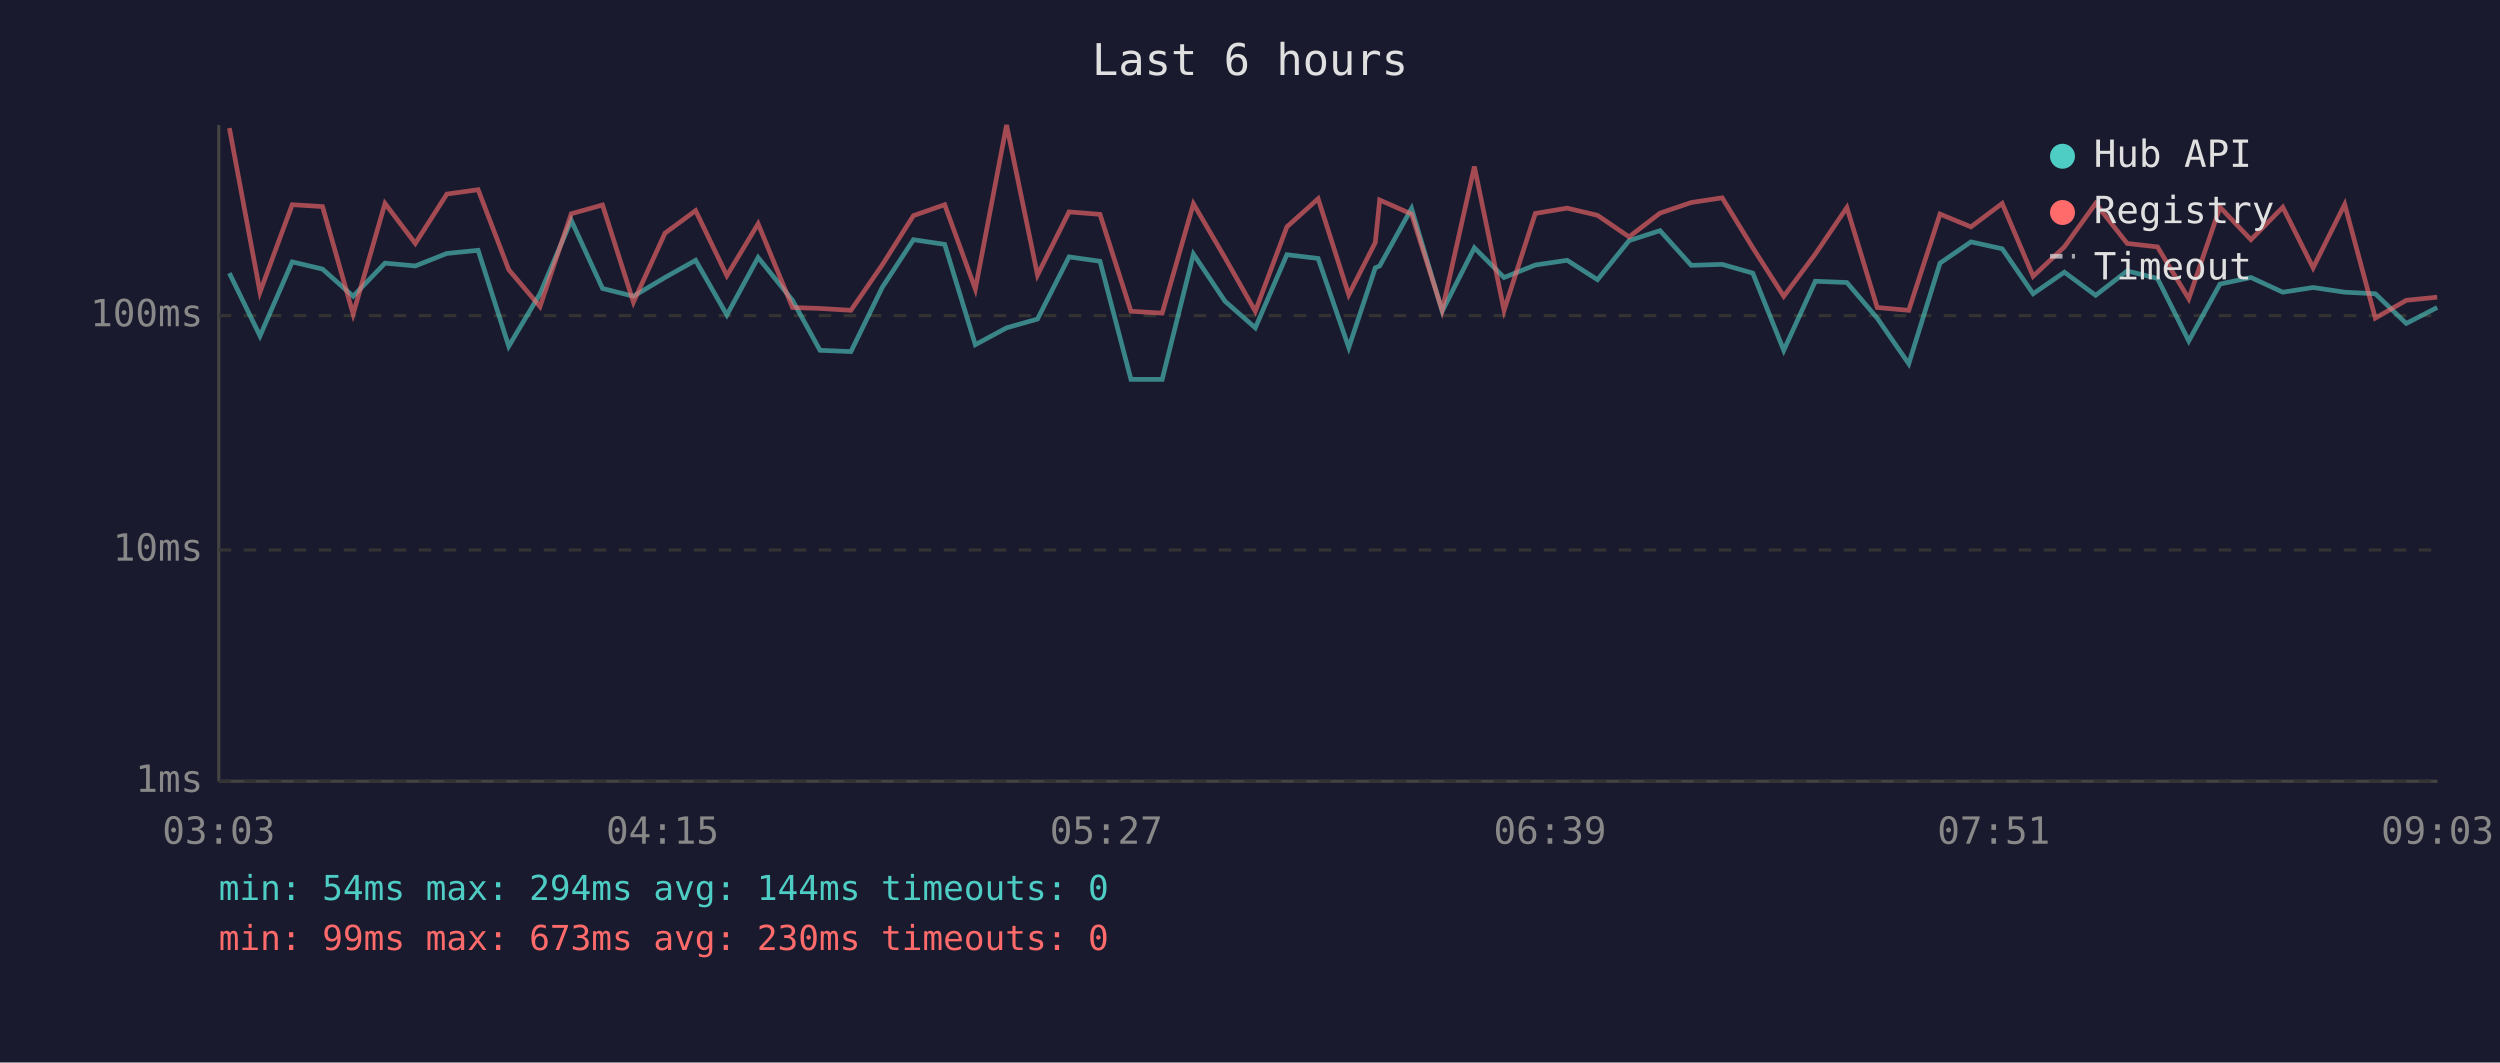
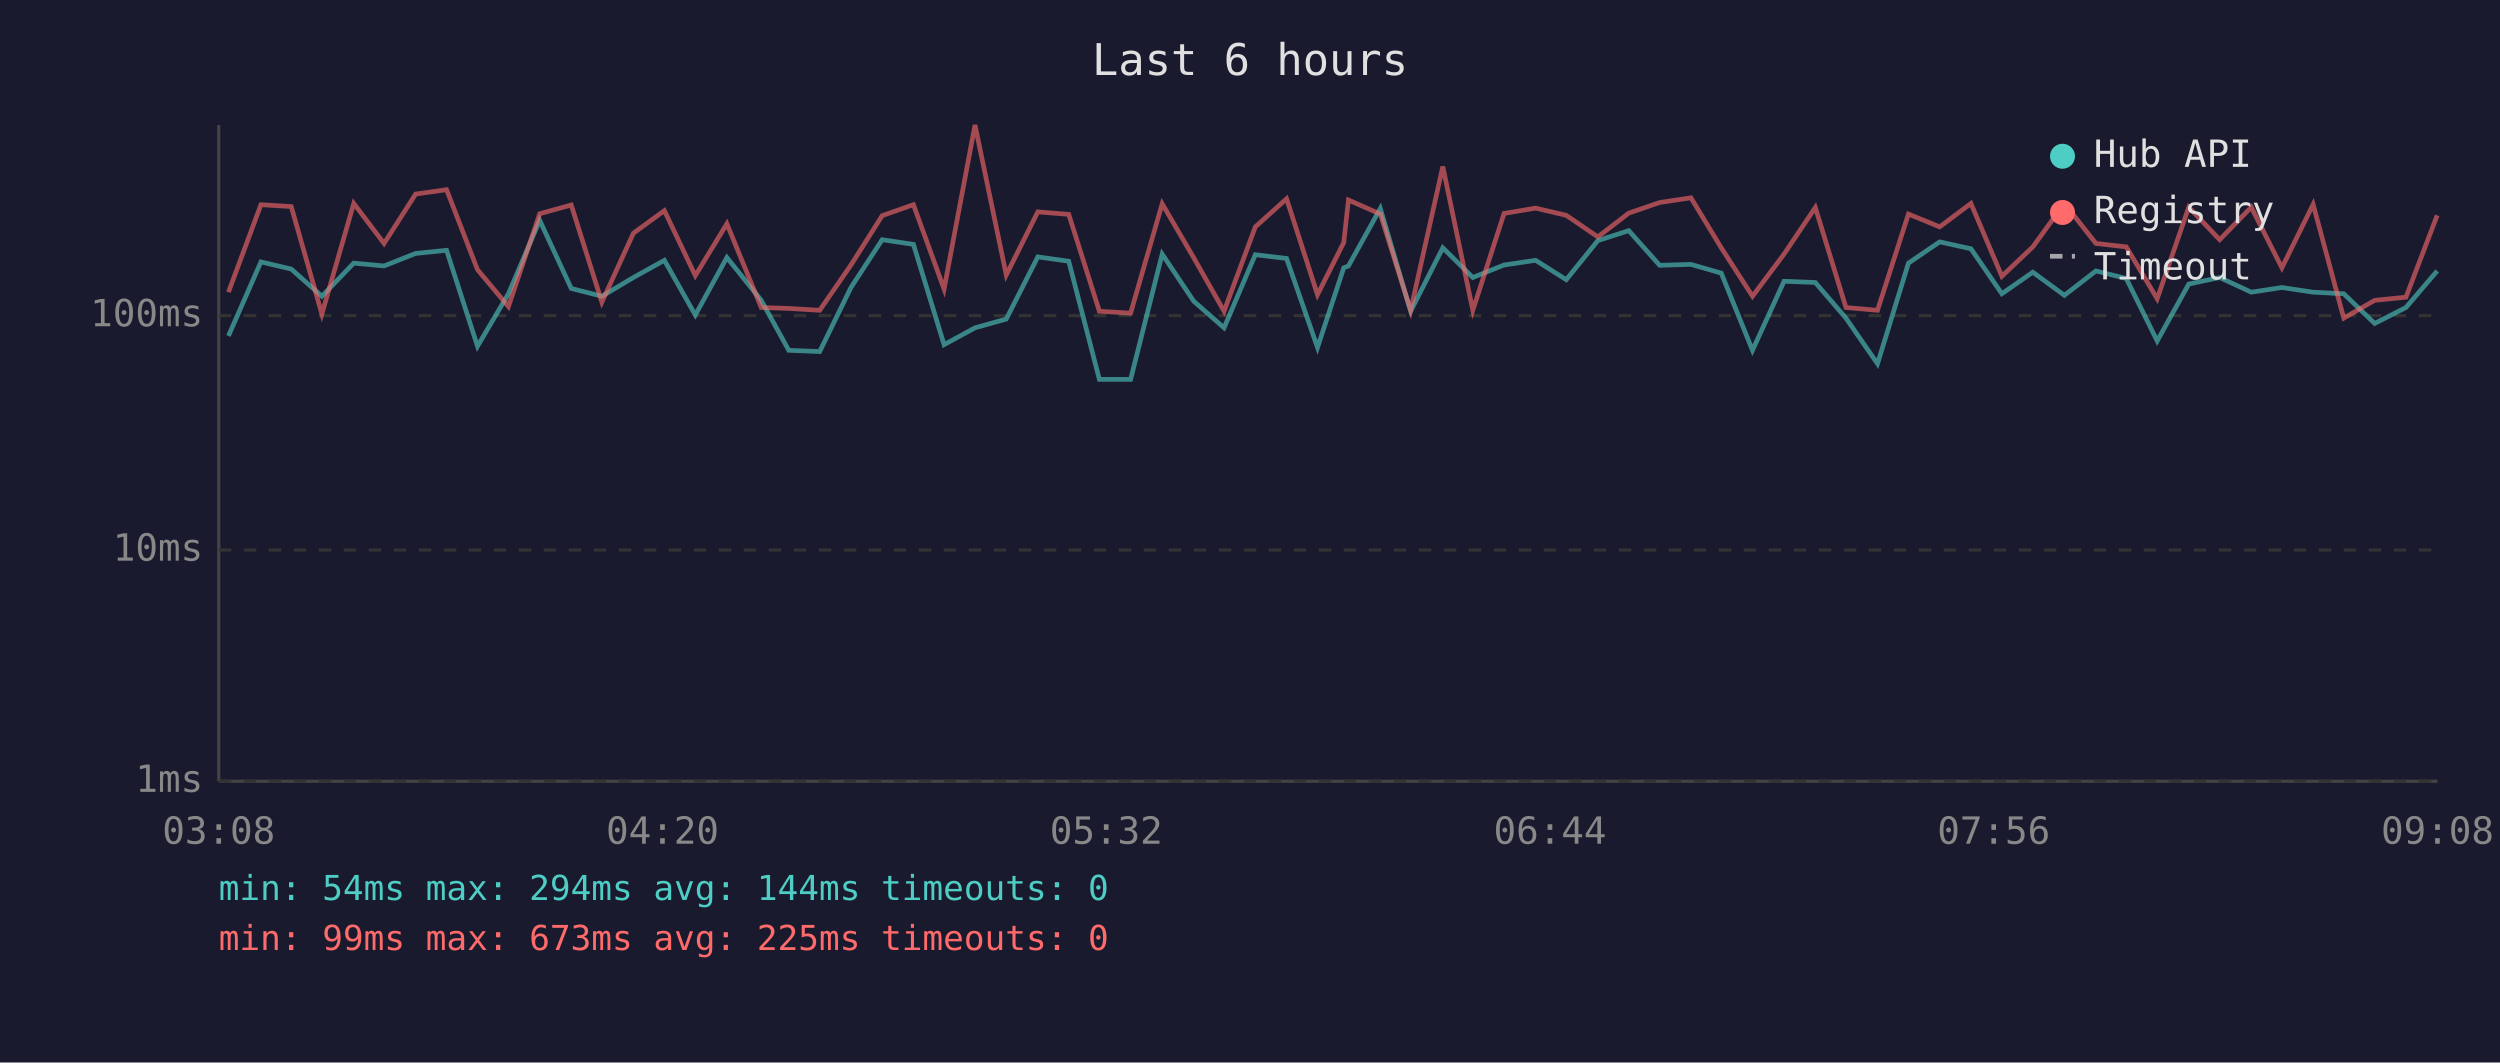
<svg xmlns="http://www.w3.org/2000/svg" viewBox="0 0 800 340" font-family="monospace" font-size="12">
  <rect width="800" height="340" fill="#1a1a2e" />
  <text x="400" y="24" fill="#e0e0e0" font-size="14" text-anchor="middle">Last 6 hours</text>
  <line x1="70" y1="40" x2="70" y2="250" stroke="#444" stroke-width="1" />
  <line x1="70" y1="250" x2="780" y2="250" stroke="#444" stroke-width="1" />
  <line x1="70" y1="250" x2="780" y2="250" stroke="#333" stroke-width="1" stroke-dasharray="4" />
  <text x="65" y="250" fill="#888" text-anchor="end" dominant-baseline="middle">1ms</text>
  <line x1="70" y1="176" x2="780" y2="176" stroke="#333" stroke-width="1" stroke-dasharray="4" />
  <text x="65" y="176" fill="#888" text-anchor="end" dominant-baseline="middle">10ms</text>
  <line x1="70" y1="101" x2="780" y2="101" stroke="#333" stroke-width="1" stroke-dasharray="4" />
  <text x="65" y="101" fill="#888" text-anchor="end" dominant-baseline="middle">100ms</text>
-   <text x="70" y="270" fill="#888" text-anchor="middle">03:03</text>
-   <text x="212" y="270" fill="#888" text-anchor="middle">04:15</text>
-   <text x="354" y="270" fill="#888" text-anchor="middle">05:27</text>
-   <text x="496" y="270" fill="#888" text-anchor="middle">06:39</text>
-   <text x="638" y="270" fill="#888" text-anchor="middle">07:51</text>
-   <text x="780" y="270" fill="#888" text-anchor="middle">09:03</text>
-   <polyline points="73.4,87.4 83.2,107.5 93.5,83.8 103.2,86.1 113.0,94.8 123.2,84.2 132.9,85.1 143.0,81.1 153.0,80.1 162.8,110.8 172.8,94.0 182.8,70.5 192.8,92.3 202.7,94.8 212.8,88.8 222.6,83.3 232.6,100.8 242.6,82.4 253.6,96.1 262.4,112.1 272.3,112.5 282.3,92.0 292.3,76.7 302.3,78.2 312.1,110.3 322.1,104.9 332.0,102.1 342.1,82.2 352.0,83.6 361.9,121.4 371.9,121.4 381.9,81.3 392.0,96.4 401.7,104.9 411.8,81.5 421.8,82.7 431.6,111.2 440.1,85.7 441.5,85.1 451.7,66.7 461.5,99.6 471.8,79.3 481.3,88.8 491.3,84.8 501.5,83.3 511.2,89.5 521.3,77.0 531.2,73.8 541.2,84.9 551.1,84.6 560.9,87.4 570.8,112.1 580.9,90.0 591.0,90.4 600.7,101.8 610.8,116.4 620.8,84.2 630.7,77.4 640.7,79.6 650.6,94.0 660.6,87.1 670.6,94.5 680.7,86.7 690.4,89.1 700.4,109.1 710.4,90.9 720.3,88.8 730.5,93.5 740.2,92.0 750.3,93.5 760.1,94.0 770.0,103.5 779.9,98.4" fill="none" stroke="#4ecdc4" stroke-width="1.5" opacity="0.6" />
-   <polyline points="73.4,41.0 83.2,93.5 93.5,65.5 103.2,66.1 113.0,100.5 123.2,65.1 132.9,77.9 143.0,62.1 153.0,60.7 162.8,86.3 172.8,98.1 182.8,68.4 192.8,65.6 202.7,96.7 212.8,74.6 222.6,67.4 232.6,88.2 242.6,71.6 253.6,98.4 262.4,98.7 272.3,99.3 282.3,84.8 292.3,69.0 302.3,65.5 312.1,92.5 322.1,40.0 332.0,88.0 342.1,67.8 352.0,68.6 361.9,99.6 371.9,100.2 381.9,65.2 392.0,82.5 401.7,99.6 411.8,72.6 421.8,63.6 431.6,94.3 440.1,77.6 441.5,64.0 451.7,68.5 461.5,99.3 471.8,53.3 481.3,99.3 491.3,68.3 501.5,66.6 511.2,68.9 521.3,75.8 531.2,68.2 541.2,64.8 551.1,63.3 560.9,79.3 570.8,94.8 580.9,81.3 591.0,66.4 600.7,98.4 610.8,99.3 620.8,68.5 630.7,72.6 640.7,65.1 650.6,88.4 660.6,79.0 670.6,65.1 680.7,77.9 690.4,79.0 700.4,95.6 710.4,66.3 720.3,76.7 730.5,66.3 740.2,85.7 750.3,65.4 760.1,101.8 770.0,96.1 779.9,95.1" fill="none" stroke="#ff6b6b" stroke-width="1.5" opacity="0.6" />
+   <text x="70" y="270" fill="#888" text-anchor="middle">03:08</text>
+   <text x="212" y="270" fill="#888" text-anchor="middle">04:20</text>
+   <text x="354" y="270" fill="#888" text-anchor="middle">05:32</text>
+   <text x="496" y="270" fill="#888" text-anchor="middle">06:44</text>
+   <text x="638" y="270" fill="#888" text-anchor="middle">07:56</text>
+   <text x="780" y="270" fill="#888" text-anchor="middle">09:08</text>
+   <polyline points="73.1,107.5 83.5,83.8 93.2,86.1 103.0,94.8 113.2,84.2 122.9,85.1 133.0,81.1 142.9,80.1 152.8,110.8 162.7,94.0 172.7,70.5 182.8,92.3 192.6,94.8 202.7,88.8 212.6,83.3 222.5,100.8 232.6,82.4 243.6,96.1 252.4,112.1 262.3,112.5 272.3,92.0 282.3,76.7 292.3,78.2 302.1,110.3 312.0,104.9 322.0,102.1 332.1,82.2 342.0,83.6 351.8,121.4 361.8,121.4 371.9,81.3 382.0,96.4 391.7,104.9 401.7,81.5 411.7,82.7 421.6,111.2 430.0,85.7 431.5,85.1 441.7,66.7 451.4,99.6 461.7,79.3 471.3,88.8 481.3,84.8 491.4,83.3 501.2,89.5 511.3,77.0 521.2,73.8 531.1,84.9 541.1,84.6 550.8,87.4 560.8,112.1 570.9,90.0 580.9,90.4 590.7,101.8 600.8,116.4 610.7,84.2 620.7,77.4 630.7,79.6 640.6,94.0 650.5,87.1 660.6,94.5 670.7,86.7 680.4,89.1 690.3,109.1 700.4,90.9 710.3,88.8 720.4,93.5 730.2,92.0 740.2,93.5 750.0,94.0 759.9,103.5 769.9,98.4 779.9,86.7" fill="none" stroke="#4ecdc4" stroke-width="1.5" opacity="0.6" />
+   <polyline points="73.1,93.5 83.5,65.5 93.2,66.1 103.0,100.5 113.2,65.1 122.9,77.9 133.0,62.1 142.9,60.7 152.8,86.3 162.7,98.1 172.7,68.4 182.8,65.6 192.6,96.7 202.7,74.6 212.6,67.4 222.5,88.2 232.6,71.6 243.6,98.4 252.4,98.7 262.3,99.3 272.3,84.8 282.3,69.0 292.3,65.5 302.1,92.5 312.0,40.0 322.0,88.0 332.1,67.8 342.0,68.6 351.8,99.6 361.8,100.2 371.9,65.2 382.0,82.5 391.7,99.6 401.7,72.6 411.7,63.6 421.6,94.3 430.0,77.6 431.5,64.0 441.7,68.5 451.4,99.3 461.7,53.3 471.3,99.3 481.3,68.3 491.4,66.6 501.2,68.9 511.3,75.8 521.2,68.2 531.1,64.8 541.1,63.3 550.8,79.3 560.8,94.8 570.9,81.3 580.9,66.4 590.7,98.4 600.8,99.3 610.7,68.5 620.7,72.6 630.7,65.1 640.6,88.4 650.5,79.0 660.6,65.1 670.7,77.9 680.4,79.0 690.3,95.6 700.4,66.3 710.3,76.7 720.4,66.3 730.2,85.7 740.2,65.4 750.0,101.8 759.9,96.1 769.9,95.1 779.9,68.9" fill="none" stroke="#ff6b6b" stroke-width="1.5" opacity="0.6" />
  <circle cx="660" cy="50" r="4" fill="#4ecdc4" />
  <text x="670" y="50" fill="#e0e0e0" dominant-baseline="middle">Hub API</text>
  <circle cx="660" cy="68" r="4" fill="#ff6b6b" />
  <text x="670" y="68" fill="#e0e0e0" dominant-baseline="middle">Registry</text>
  <line x1="656" y1="82" x2="664" y2="82" stroke="#e0e0e0" stroke-width="1.5" stroke-dasharray="4,3" opacity="0.7" />
  <text x="670" y="86" fill="#e0e0e0" dominant-baseline="middle">Timeout</text>
  <text x="70" y="288" fill="#4ecdc4" font-size="11">min: 54ms  max: 294ms  avg: 144ms  timeouts: 0</text>
-   <text x="70" y="304" fill="#ff6b6b" font-size="11">min: 99ms  max: 673ms  avg: 230ms  timeouts: 0</text>
+   <text x="70" y="304" fill="#ff6b6b" font-size="11">min: 99ms  max: 673ms  avg: 225ms  timeouts: 0</text>
</svg>
